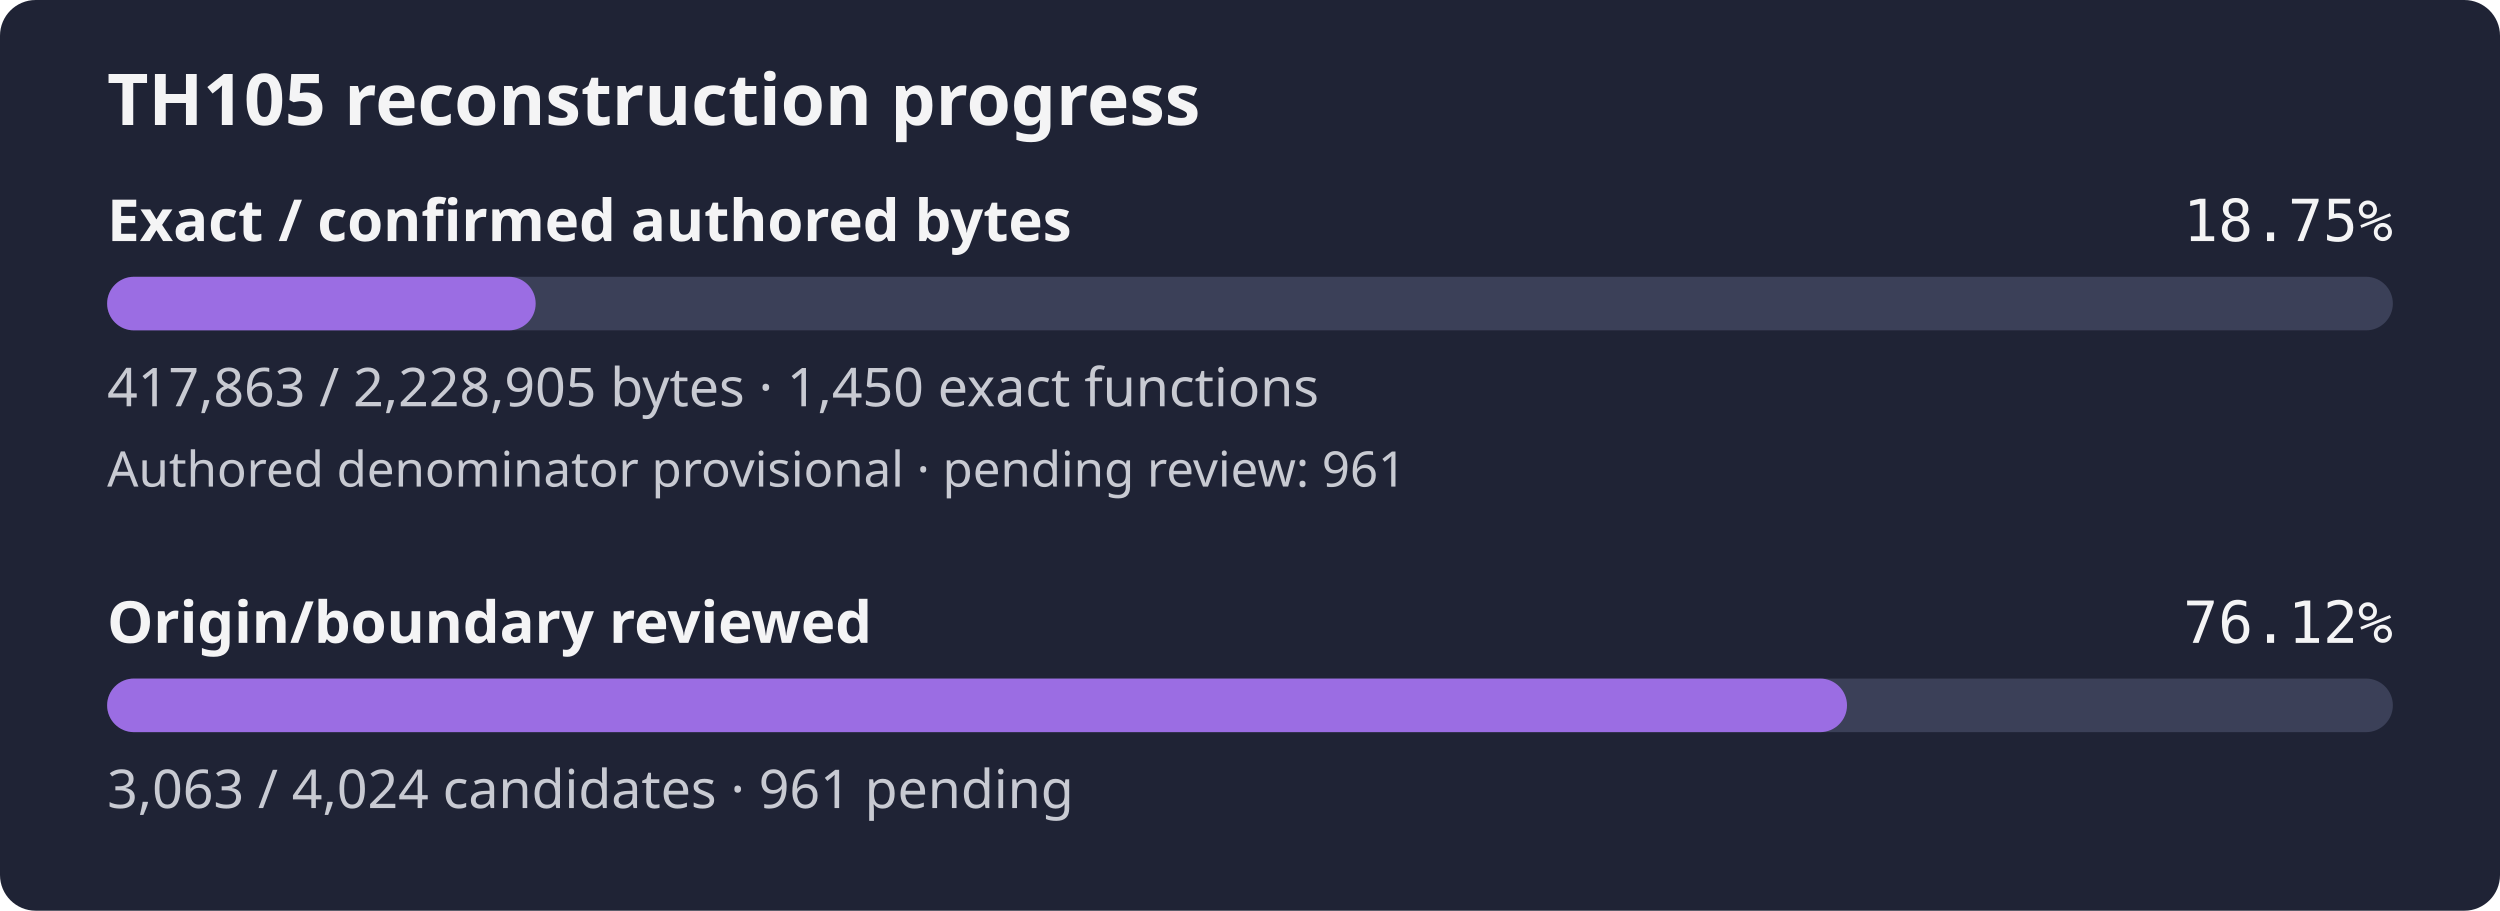
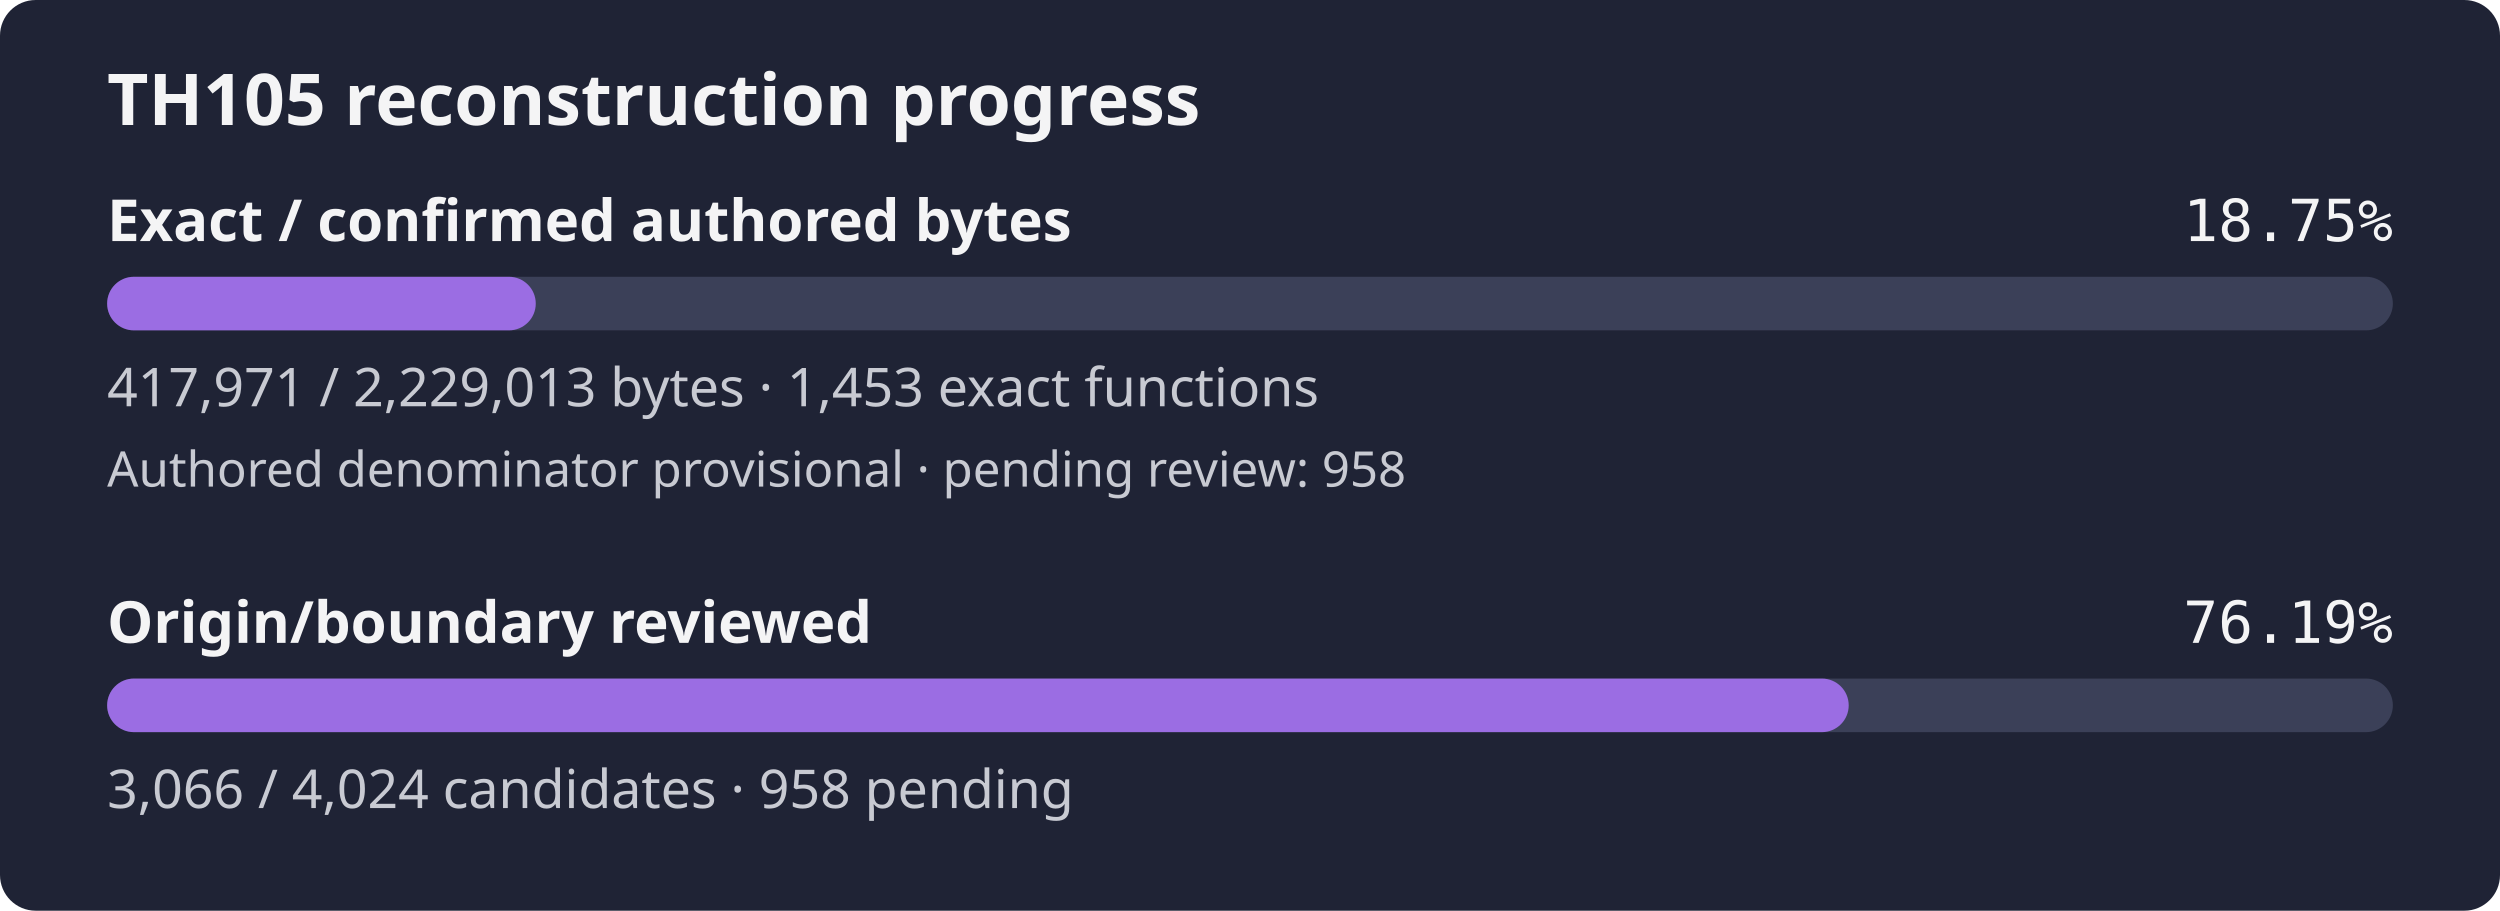
- <svg xmlns="http://www.w3.org/2000/svg" width="560" height="204" viewBox="0 0 560 204" role="img" aria-label="TH105 reconstruction progress: 18.75% of confirmed authored bytes exact; authored denominator provisional, origin review 76.12%">
+ <svg xmlns="http://www.w3.org/2000/svg" width="560" height="204" viewBox="0 0 560 204" role="img" aria-label="TH105 reconstruction progress: 18.75% of confirmed authored bytes exact; authored denominator provisional, origin review 76.19%">
  <rect width="560" height="204" rx="8" fill="#1f2335" />
  <text x="24" y="28" fill="#f4f4f5" font-family="sans-serif" font-size="16" font-weight="600">TH105 reconstruction progress</text>
  <text x="24" y="54" fill="#f4f4f5" font-family="sans-serif" font-size="13" font-weight="600">Exact / confirmed authored bytes</text>
  <text x="536" y="54" fill="#f4f4f5" text-anchor="end" font-family="monospace" font-size="13">18.75%</text>
  <rect id="exact-track" x="24" y="62" width="512" height="12" rx="6" fill="#3b4058" />
-   <rect id="exact-fill" x="24" y="62" width="95.99" height="12" rx="6" fill="#9b6de3" />
-   <text x="24" y="91" fill="#c8cad2" font-family="sans-serif" font-size="12">417,863 / 2,228,905 bytes · 1,450 exact functions</text>
-   <text x="24" y="109" fill="#c8cad2" font-family="sans-serif" font-size="11">Authored denominator provisional · pending review: 961</text>
+   <rect id="exact-fill" x="24" y="62" width="96.01" height="12" rx="6" fill="#9b6de3" />
+   <text x="24" y="91" fill="#c8cad2" font-family="sans-serif" font-size="12">417,971 / 2,229,013 bytes · 1,453 exact functions</text>
+   <text x="24" y="109" fill="#c8cad2" font-family="sans-serif" font-size="11">Authored denominator provisional · pending review: 958</text>
  <text x="24" y="144" fill="#f4f4f5" font-family="sans-serif" font-size="13" font-weight="600">Origin/boundary reviewed</text>
-   <text x="536" y="144" fill="#f4f4f5" text-anchor="end" font-family="monospace" font-size="13">76.12%</text>
+   <text x="536" y="144" fill="#f4f4f5" text-anchor="end" font-family="monospace" font-size="13">76.19%</text>
  <rect id="review-track" x="24" y="152" width="512" height="12" rx="6" fill="#3b4058" />
-   <rect id="review-fill" x="24" y="152" width="389.73" height="12" rx="6" fill="#9b6de3" />
-   <text x="24" y="181" fill="#c8cad2" font-family="sans-serif" font-size="12">3,063 / 4,024 candidates · 961 pending</text>
+   <rect id="review-fill" x="24" y="152" width="390.11" height="12" rx="6" fill="#9b6de3" />
+   <text x="24" y="181" fill="#c8cad2" font-family="sans-serif" font-size="12">3,066 / 4,024 candidates · 958 pending</text>
</svg>
